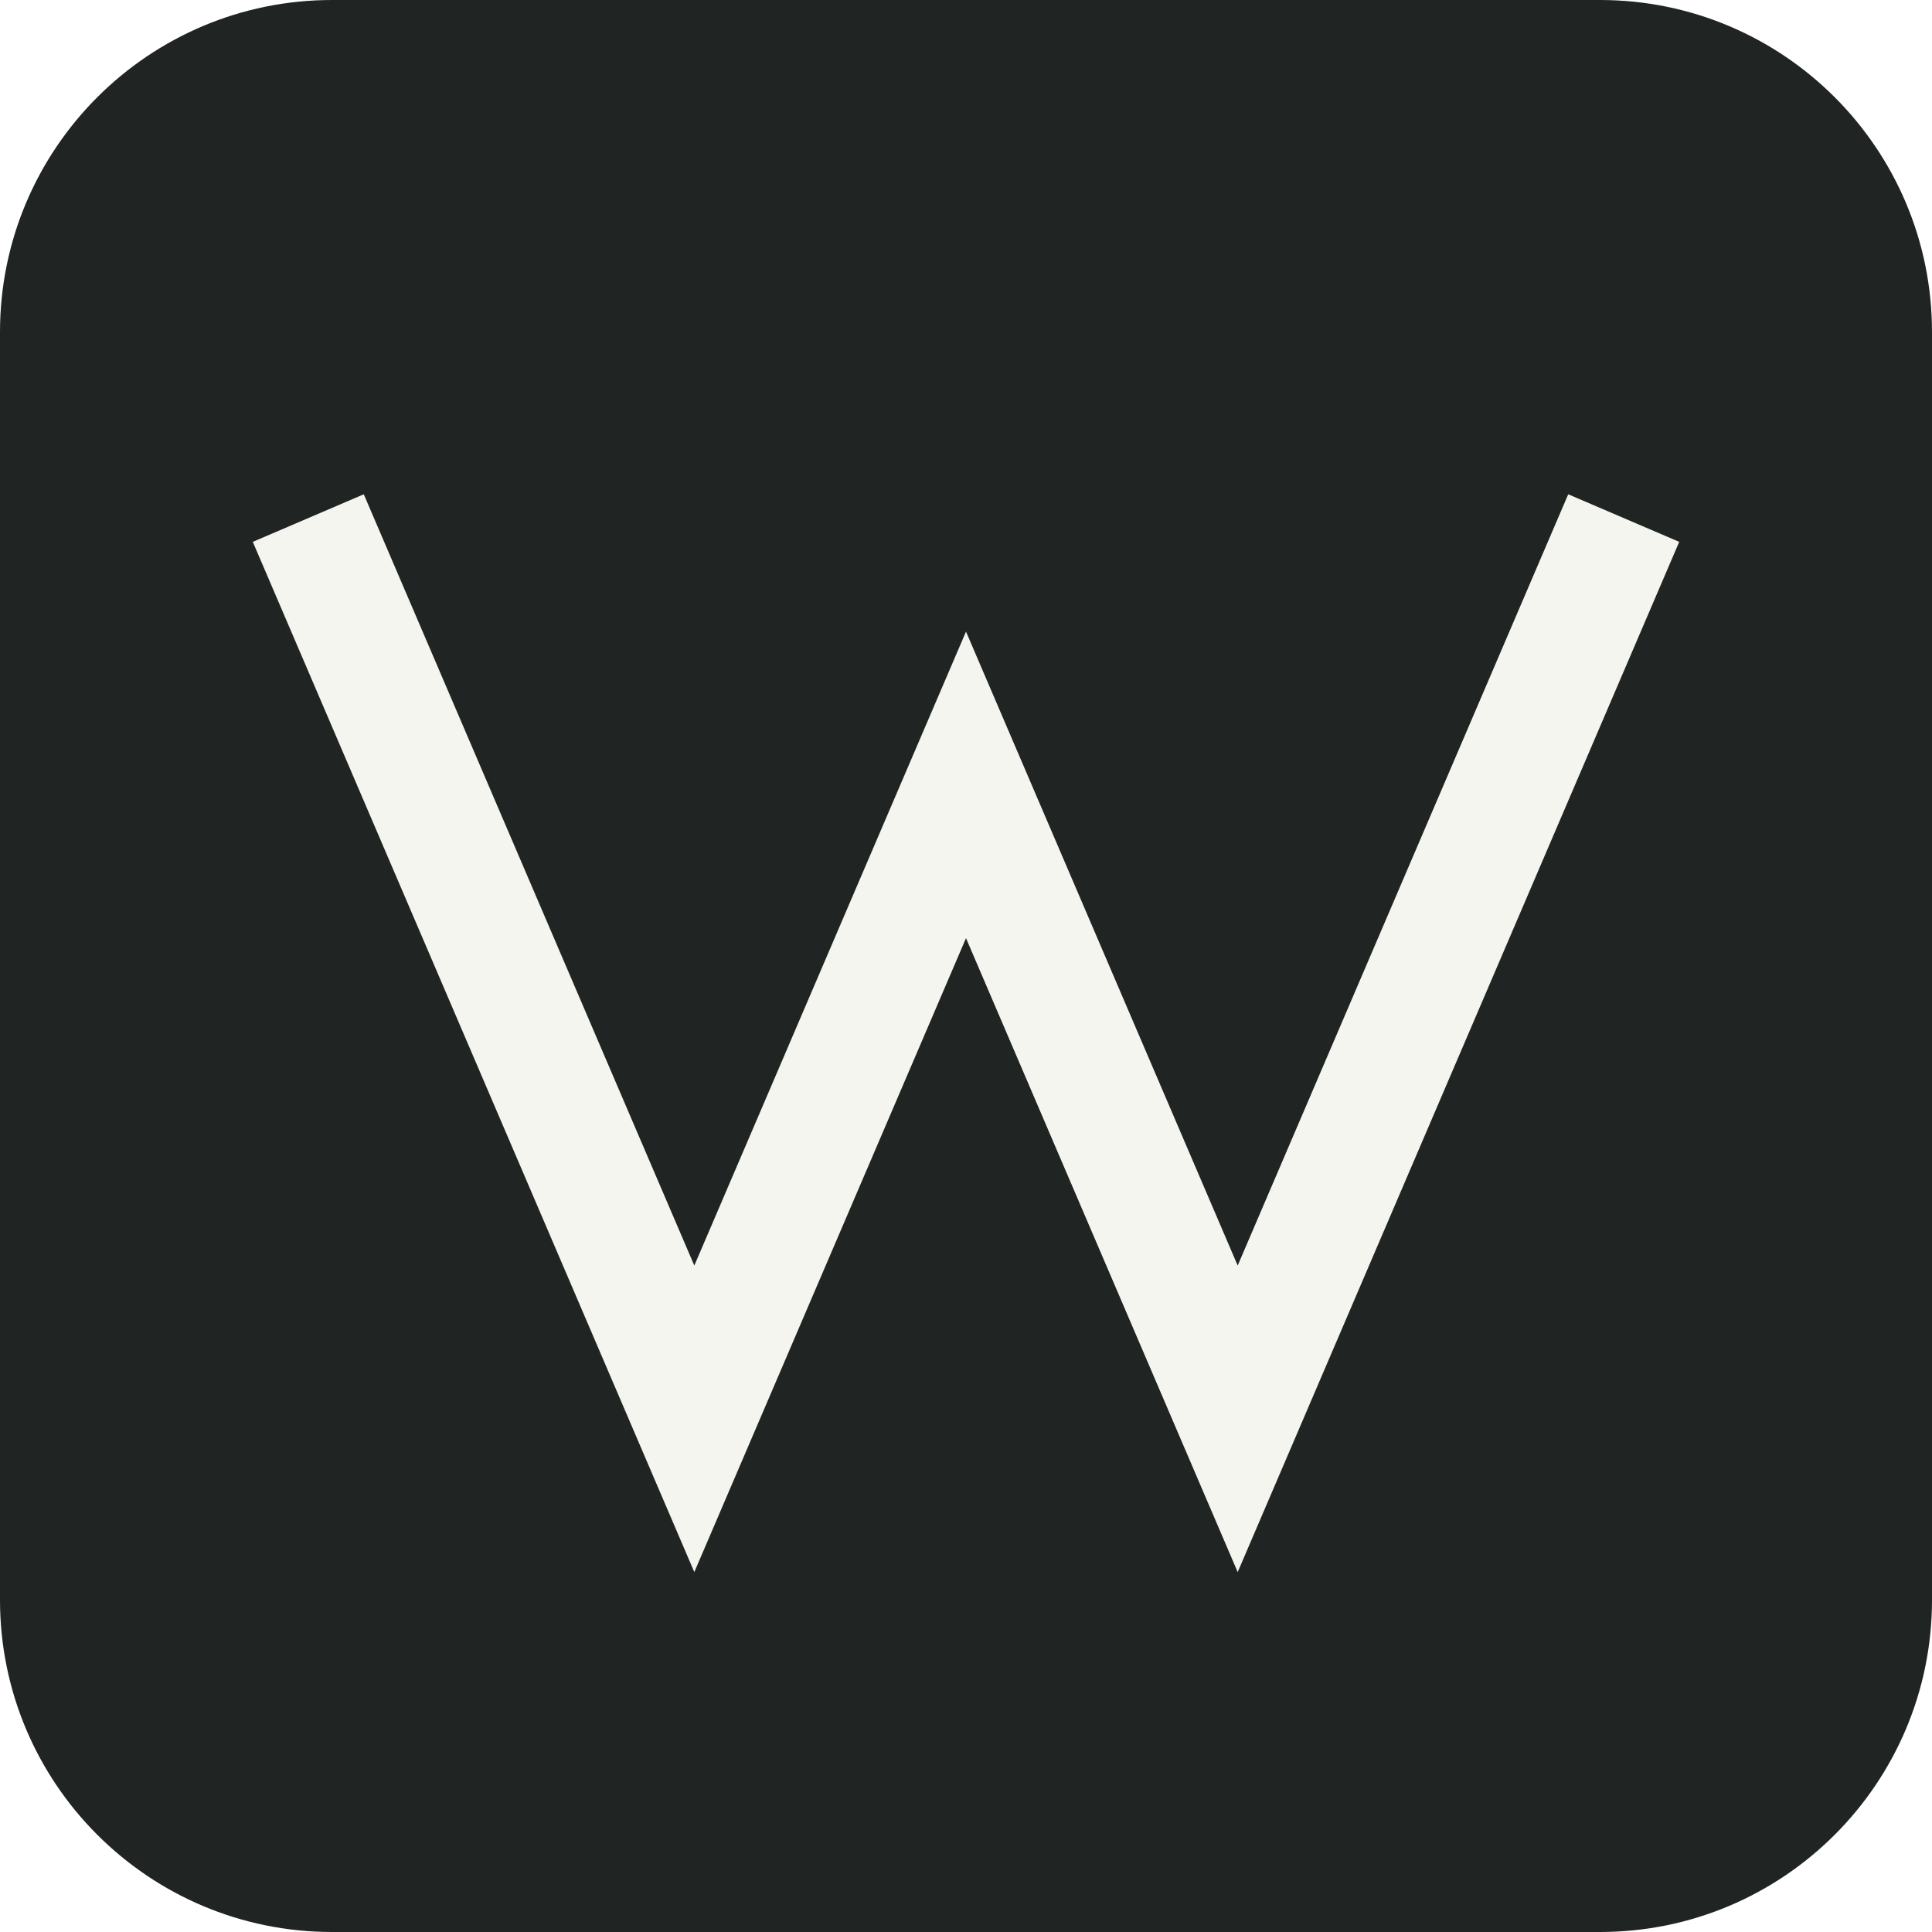
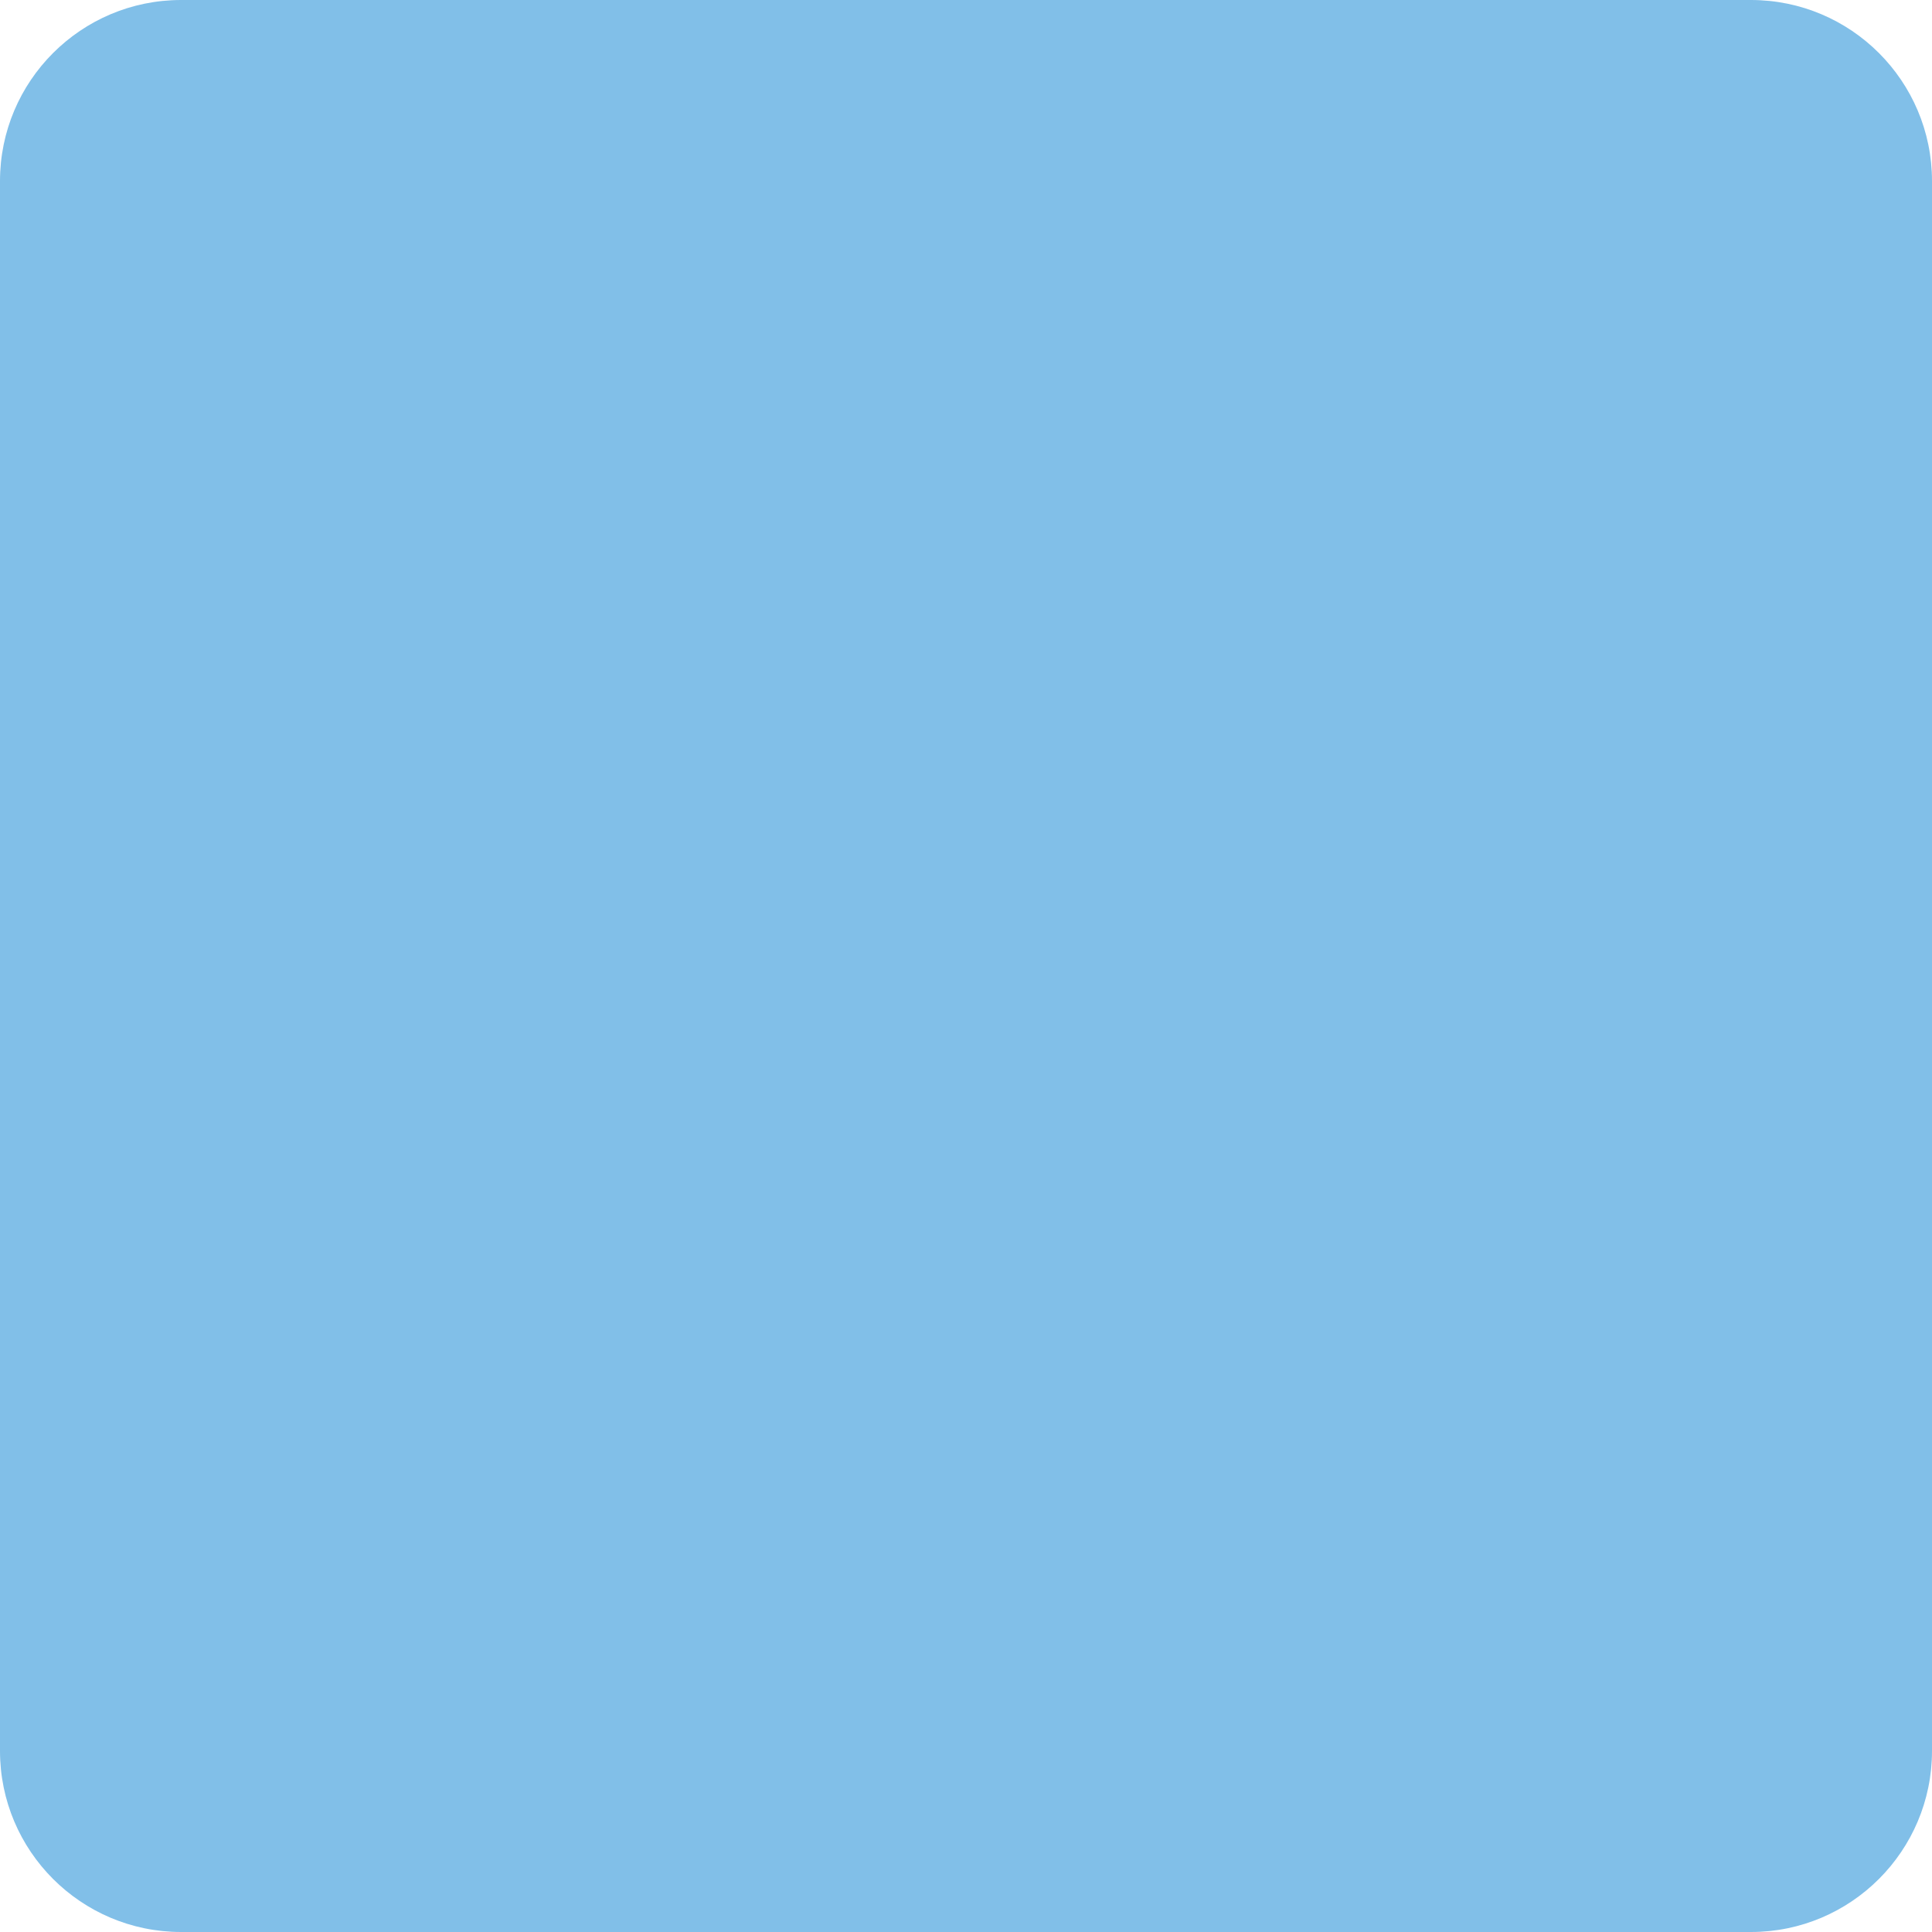
<svg xmlns="http://www.w3.org/2000/svg" viewBox="0 0 64 64">
-   <rect width="64" height="64" rx="11" fill="#202422" />
-   <g fill="none" stroke="#f5f5f0" stroke-width="4" stroke-linecap="square">
-     <path d="M11 19 23 47 32 26 41 47 53 19" />
-   </g>
+   <rect width="64" height="64" rx="6" fill="#81BFE8" />
</svg>
